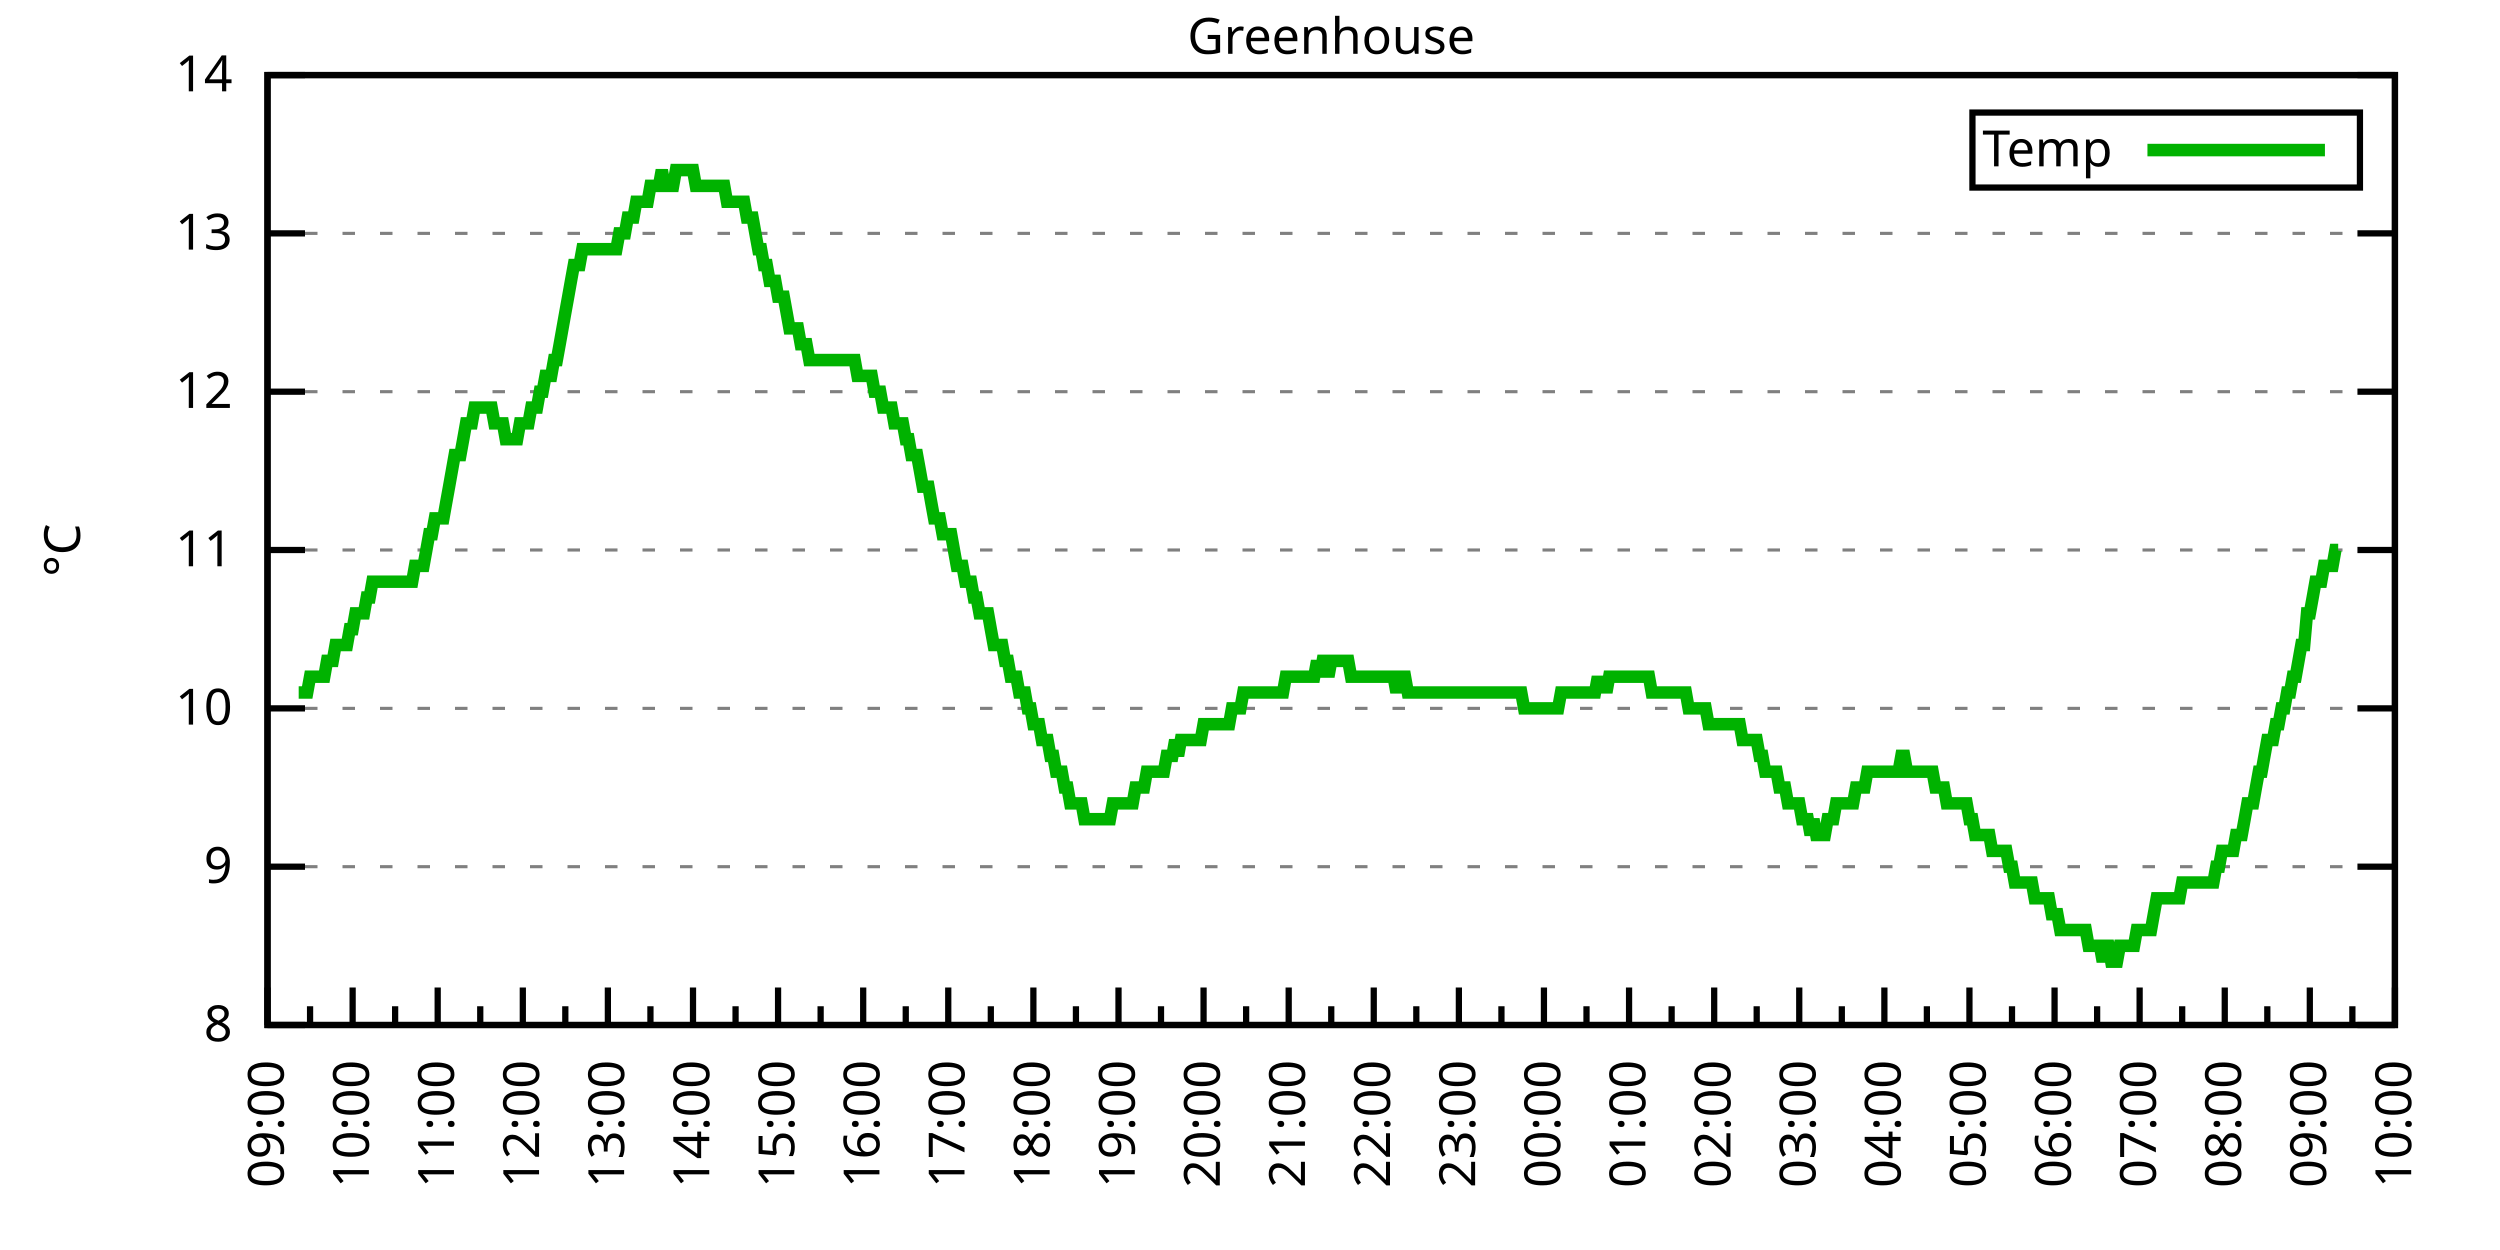
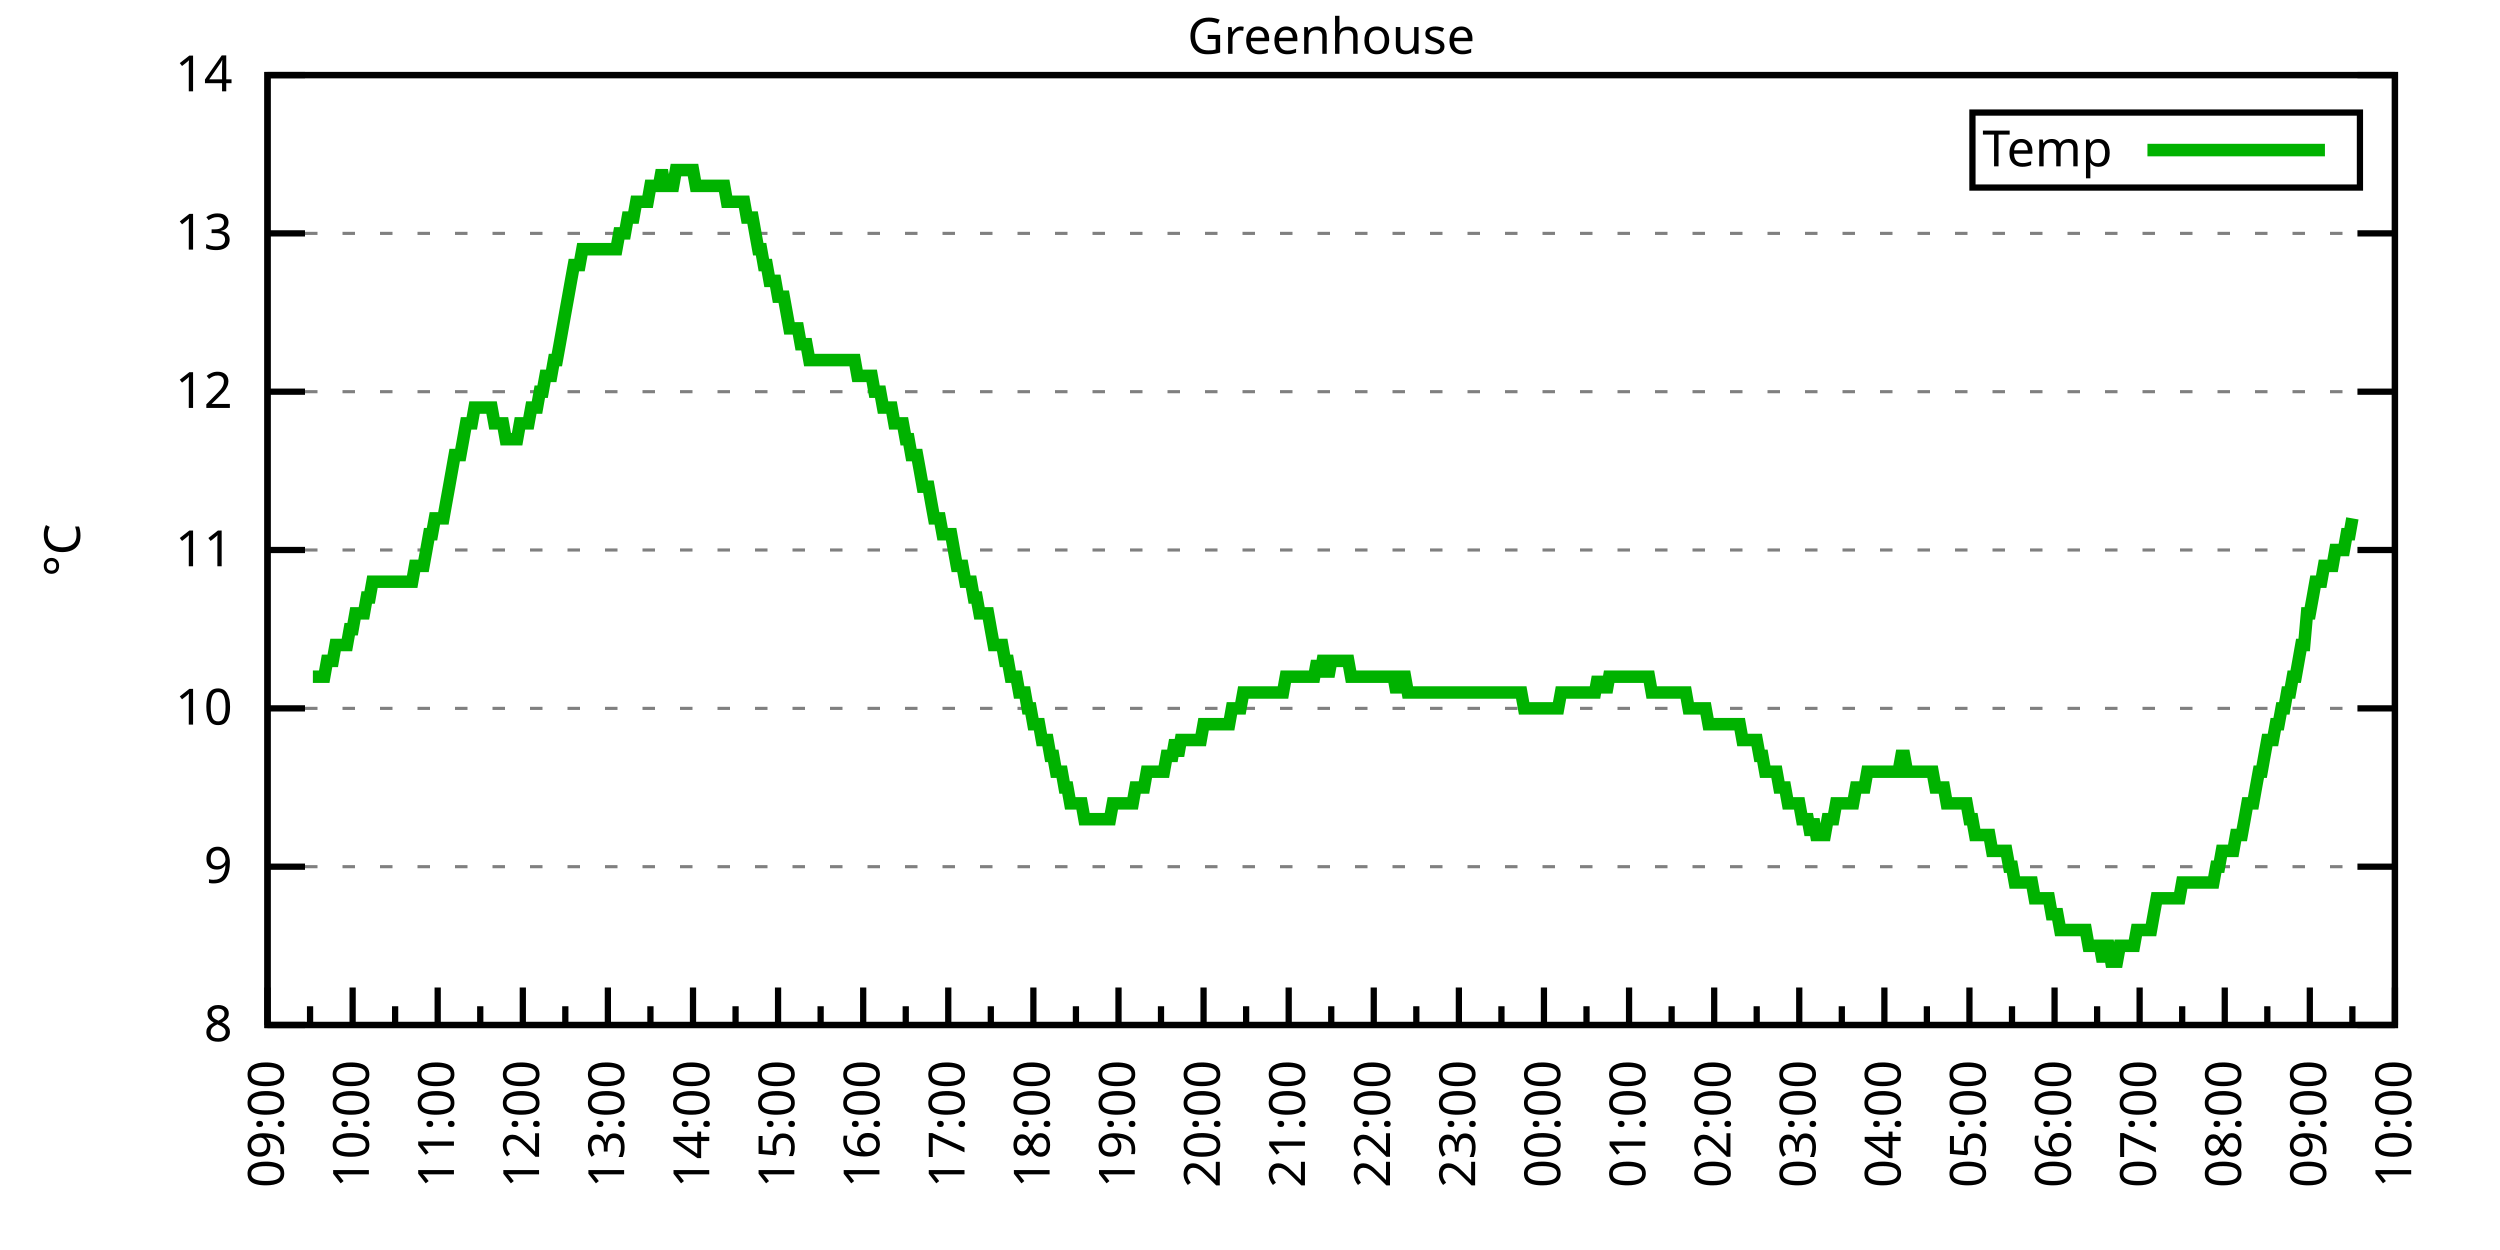
<svg xmlns="http://www.w3.org/2000/svg" xmlns:xlink="http://www.w3.org/1999/xlink" width="400" height="200" viewBox="0 0 400 200">
  <g id="gnuplot_canvas">
    <rect x="0" y="0" width="400" height="200" fill="none" />
    <defs>
      <circle id="gpDot" r="0.5" stroke-width="0.5" stroke="currentColor" />
      <path id="gpPt0" stroke-width="0.333" stroke="currentColor" d="M-1,0 h2 M0,-1 v2" />
      <path id="gpPt1" stroke-width="0.333" stroke="currentColor" d="M-1,-1 L1,1 M1,-1 L-1,1" />
      <path id="gpPt2" stroke-width="0.333" stroke="currentColor" d="M-1,0 L1,0 M0,-1 L0,1 M-1,-1 L1,1 M-1,1 L1,-1" />
      <rect id="gpPt3" stroke-width="0.333" stroke="currentColor" x="-1" y="-1" width="2" height="2" />
      <rect id="gpPt4" stroke-width="0.333" stroke="currentColor" fill="currentColor" x="-1" y="-1" width="2" height="2" />
      <circle id="gpPt5" stroke-width="0.333" stroke="currentColor" cx="0" cy="0" r="1" />
      <use xlink:href="#gpPt5" id="gpPt6" fill="currentColor" stroke="none" />
      <path id="gpPt7" stroke-width="0.333" stroke="currentColor" d="M0,-1.33 L-1.33,0.67 L1.33,0.67 z" />
      <use xlink:href="#gpPt7" id="gpPt8" fill="currentColor" stroke="none" />
      <use xlink:href="#gpPt7" id="gpPt9" stroke="currentColor" transform="rotate(180)" />
      <use xlink:href="#gpPt9" id="gpPt10" fill="currentColor" stroke="none" />
      <use xlink:href="#gpPt3" id="gpPt11" stroke="currentColor" transform="rotate(45)" />
      <use xlink:href="#gpPt11" id="gpPt12" fill="currentColor" stroke="none" />
      <path id="gpPt13" stroke-width="0.333" stroke="currentColor" d="M0,1.330 L1.265,0.411 L0.782,-1.067 L-0.782,-1.076 L-1.265,0.411 z" />
      <use xlink:href="#gpPt13" id="gpPt14" fill="currentColor" stroke="none" />
      <filter id="textbox" filterUnits="objectBoundingBox" x="0" y="0" height="1" width="1">
        <feFlood flood-color="white" flood-opacity="1" result="bgnd" />
        <feComposite in="SourceGraphic" in2="bgnd" operator="atop" />
      </filter>
      <filter id="greybox" filterUnits="objectBoundingBox" x="0" y="0" height="1" width="1">
        <feFlood flood-color="lightgrey" flood-opacity="1" result="grey" />
        <feComposite in="SourceGraphic" in2="grey" operator="atop" />
      </filter>
    </defs>
    <g fill="none" color="white" stroke="currentColor" stroke-width="1.00" stroke-linecap="butt" stroke-linejoin="miter">
</g>
    <g fill="none" color="black" stroke="currentColor" stroke-width="1.00" stroke-linecap="butt" stroke-linejoin="miter">
      <g stroke="none" shape-rendering="crispEdges">
        <polygon fill="rgb(255, 255, 255)" points="42.80,164.00 383.18,164.00 383.18,12.02 42.80,12.02 " />
      </g>
    </g>
    <g fill="none" color="black" stroke="currentColor" stroke-width="1.00" stroke-linecap="butt" stroke-linejoin="miter">
</g>
    <g fill="none" color="black" stroke="black" stroke-width="0.50" stroke-linecap="butt" stroke-linejoin="miter">
</g>
    <g fill="none" color="gray" stroke="currentColor" stroke-width="0.50" stroke-linecap="butt" stroke-linejoin="miter">
      <path stroke="gray" stroke-dasharray="2,4" class="gridline" d="M42.80,164.00 L383.19,164.00  " />
    </g>
    <g fill="none" color="gray" stroke="gray" stroke-width="1.00" stroke-linecap="butt" stroke-linejoin="miter">
</g>
    <g fill="none" color="black" stroke="currentColor" stroke-width="1.00" stroke-linecap="butt" stroke-linejoin="miter">
      <path stroke="black" d="M42.80,164.00 L48.80,164.00 M383.19,164.00 L377.19,164.00  " />
      <g transform="translate(37.20,166.60)" stroke="none" fill="black" font-family="Sans" font-size="8.00" text-anchor="end">
        <text>
          <tspan font-family="Sans"> 8</tspan>
        </text>
      </g>
    </g>
    <g fill="none" color="black" stroke="currentColor" stroke-width="1.00" stroke-linecap="butt" stroke-linejoin="miter">
</g>
    <g fill="none" color="black" stroke="black" stroke-width="0.50" stroke-linecap="butt" stroke-linejoin="miter">
</g>
    <g fill="none" color="gray" stroke="currentColor" stroke-width="0.50" stroke-linecap="butt" stroke-linejoin="miter">
      <path stroke="gray" stroke-dasharray="2,4" class="gridline" d="M42.80,138.67 L383.19,138.67  " />
    </g>
    <g fill="none" color="gray" stroke="gray" stroke-width="1.00" stroke-linecap="butt" stroke-linejoin="miter">
</g>
    <g fill="none" color="black" stroke="currentColor" stroke-width="1.00" stroke-linecap="butt" stroke-linejoin="miter">
      <path stroke="black" d="M42.80,138.67 L48.80,138.67 M383.19,138.67 L377.19,138.67  " />
      <g transform="translate(37.20,141.27)" stroke="none" fill="black" font-family="Sans" font-size="8.00" text-anchor="end">
        <text>
          <tspan font-family="Sans"> 9</tspan>
        </text>
      </g>
    </g>
    <g fill="none" color="black" stroke="currentColor" stroke-width="1.00" stroke-linecap="butt" stroke-linejoin="miter">
</g>
    <g fill="none" color="black" stroke="black" stroke-width="0.50" stroke-linecap="butt" stroke-linejoin="miter">
</g>
    <g fill="none" color="gray" stroke="currentColor" stroke-width="0.50" stroke-linecap="butt" stroke-linejoin="miter">
      <path stroke="gray" stroke-dasharray="2,4" class="gridline" d="M42.80,113.34 L383.19,113.34  " />
    </g>
    <g fill="none" color="gray" stroke="gray" stroke-width="1.00" stroke-linecap="butt" stroke-linejoin="miter">
</g>
    <g fill="none" color="black" stroke="currentColor" stroke-width="1.00" stroke-linecap="butt" stroke-linejoin="miter">
      <path stroke="black" d="M42.80,113.34 L48.80,113.34 M383.19,113.34 L377.19,113.34  " />
      <g transform="translate(37.20,115.94)" stroke="none" fill="black" font-family="Sans" font-size="8.00" text-anchor="end">
        <text>
          <tspan font-family="Sans"> 10</tspan>
        </text>
      </g>
    </g>
    <g fill="none" color="black" stroke="currentColor" stroke-width="1.00" stroke-linecap="butt" stroke-linejoin="miter">
</g>
    <g fill="none" color="black" stroke="black" stroke-width="0.50" stroke-linecap="butt" stroke-linejoin="miter">
</g>
    <g fill="none" color="gray" stroke="currentColor" stroke-width="0.50" stroke-linecap="butt" stroke-linejoin="miter">
      <path stroke="gray" stroke-dasharray="2,4" class="gridline" d="M42.80,88.00 L383.19,88.00  " />
    </g>
    <g fill="none" color="gray" stroke="gray" stroke-width="1.00" stroke-linecap="butt" stroke-linejoin="miter">
</g>
    <g fill="none" color="black" stroke="currentColor" stroke-width="1.00" stroke-linecap="butt" stroke-linejoin="miter">
      <path stroke="black" d="M42.80,88.00 L48.80,88.00 M383.19,88.00 L377.19,88.00  " />
      <g transform="translate(37.20,90.60)" stroke="none" fill="black" font-family="Sans" font-size="8.00" text-anchor="end">
        <text>
          <tspan font-family="Sans"> 11</tspan>
        </text>
      </g>
    </g>
    <g fill="none" color="black" stroke="currentColor" stroke-width="1.00" stroke-linecap="butt" stroke-linejoin="miter">
</g>
    <g fill="none" color="black" stroke="black" stroke-width="0.50" stroke-linecap="butt" stroke-linejoin="miter">
</g>
    <g fill="none" color="gray" stroke="currentColor" stroke-width="0.50" stroke-linecap="butt" stroke-linejoin="miter">
      <path stroke="gray" stroke-dasharray="2,4" class="gridline" d="M42.80,62.67 L383.19,62.67  " />
    </g>
    <g fill="none" color="gray" stroke="gray" stroke-width="1.00" stroke-linecap="butt" stroke-linejoin="miter">
</g>
    <g fill="none" color="black" stroke="currentColor" stroke-width="1.00" stroke-linecap="butt" stroke-linejoin="miter">
      <path stroke="black" d="M42.80,62.67 L48.80,62.67 M383.19,62.67 L377.19,62.67  " />
      <g transform="translate(37.20,65.27)" stroke="none" fill="black" font-family="Sans" font-size="8.00" text-anchor="end">
        <text>
          <tspan font-family="Sans"> 12</tspan>
        </text>
      </g>
    </g>
    <g fill="none" color="black" stroke="currentColor" stroke-width="1.00" stroke-linecap="butt" stroke-linejoin="miter">
</g>
    <g fill="none" color="black" stroke="black" stroke-width="0.50" stroke-linecap="butt" stroke-linejoin="miter">
</g>
    <g fill="none" color="gray" stroke="currentColor" stroke-width="0.50" stroke-linecap="butt" stroke-linejoin="miter">
      <path stroke="gray" stroke-dasharray="2,4" class="gridline" d="M42.80,37.34 L383.19,37.34  " />
    </g>
    <g fill="none" color="gray" stroke="gray" stroke-width="1.00" stroke-linecap="butt" stroke-linejoin="miter">
</g>
    <g fill="none" color="black" stroke="currentColor" stroke-width="1.00" stroke-linecap="butt" stroke-linejoin="miter">
      <path stroke="black" d="M42.80,37.34 L48.80,37.34 M383.19,37.34 L377.19,37.34  " />
      <g transform="translate(37.20,39.94)" stroke="none" fill="black" font-family="Sans" font-size="8.00" text-anchor="end">
        <text>
          <tspan font-family="Sans"> 13</tspan>
        </text>
      </g>
    </g>
    <g fill="none" color="black" stroke="currentColor" stroke-width="1.00" stroke-linecap="butt" stroke-linejoin="miter">
</g>
    <g fill="none" color="black" stroke="black" stroke-width="0.50" stroke-linecap="butt" stroke-linejoin="miter">
</g>
    <g fill="none" color="gray" stroke="currentColor" stroke-width="0.50" stroke-linecap="butt" stroke-linejoin="miter">
      <path stroke="gray" stroke-dasharray="2,4" class="gridline" d="M42.80,12.01 L383.19,12.01  " />
    </g>
    <g fill="none" color="gray" stroke="gray" stroke-width="1.00" stroke-linecap="butt" stroke-linejoin="miter">
</g>
    <g fill="none" color="black" stroke="currentColor" stroke-width="1.00" stroke-linecap="butt" stroke-linejoin="miter">
      <path stroke="black" d="M42.80,12.01 L48.80,12.01 M383.19,12.01 L377.19,12.01  " />
      <g transform="translate(37.20,14.61)" stroke="none" fill="black" font-family="Sans" font-size="8.00" text-anchor="end">
        <text>
          <tspan font-family="Sans"> 14</tspan>
        </text>
      </g>
    </g>
    <g fill="none" color="black" stroke="currentColor" stroke-width="1.00" stroke-linecap="butt" stroke-linejoin="miter">
      <path stroke="black" d="M42.80,164.00 L42.80,158.00  " />
      <g transform="translate(45.40,169.60) rotate(270)" stroke="none" fill="black" font-family="Sans" font-size="8.00" text-anchor="end">
        <text>
          <tspan font-family="Sans">09:00</tspan>
        </text>
      </g>
    </g>
    <g fill="none" color="black" stroke="currentColor" stroke-width="1.00" stroke-linecap="butt" stroke-linejoin="miter">
      <path stroke="black" d="M49.61,164.00 L49.61,161.00 M56.42,164.00 L56.42,158.00  " />
      <g transform="translate(59.02,169.60) rotate(270)" stroke="none" fill="black" font-family="Sans" font-size="8.00" text-anchor="end">
        <text>
          <tspan font-family="Sans">10:00</tspan>
        </text>
      </g>
    </g>
    <g fill="none" color="black" stroke="currentColor" stroke-width="1.00" stroke-linecap="butt" stroke-linejoin="miter">
      <path stroke="black" d="M63.22,164.00 L63.22,161.00 M70.03,164.00 L70.03,158.00  " />
      <g transform="translate(72.63,169.60) rotate(270)" stroke="none" fill="black" font-family="Sans" font-size="8.00" text-anchor="end">
        <text>
          <tspan font-family="Sans">11:00</tspan>
        </text>
      </g>
    </g>
    <g fill="none" color="black" stroke="currentColor" stroke-width="1.00" stroke-linecap="butt" stroke-linejoin="miter">
      <path stroke="black" d="M76.84,164.00 L76.84,161.00 M83.65,164.00 L83.65,158.00  " />
      <g transform="translate(86.25,169.60) rotate(270)" stroke="none" fill="black" font-family="Sans" font-size="8.00" text-anchor="end">
        <text>
          <tspan font-family="Sans">12:00</tspan>
        </text>
      </g>
    </g>
    <g fill="none" color="black" stroke="currentColor" stroke-width="1.00" stroke-linecap="butt" stroke-linejoin="miter">
      <path stroke="black" d="M90.45,164.00 L90.45,161.00 M97.26,164.00 L97.26,158.00  " />
      <g transform="translate(99.86,169.60) rotate(270)" stroke="none" fill="black" font-family="Sans" font-size="8.00" text-anchor="end">
        <text>
          <tspan font-family="Sans">13:00</tspan>
        </text>
      </g>
    </g>
    <g fill="none" color="black" stroke="currentColor" stroke-width="1.00" stroke-linecap="butt" stroke-linejoin="miter">
      <path stroke="black" d="M104.07,164.00 L104.07,161.00 M110.88,164.00 L110.88,158.00  " />
      <g transform="translate(113.48,169.60) rotate(270)" stroke="none" fill="black" font-family="Sans" font-size="8.00" text-anchor="end">
        <text>
          <tspan font-family="Sans">14:00</tspan>
        </text>
      </g>
    </g>
    <g fill="none" color="black" stroke="currentColor" stroke-width="1.00" stroke-linecap="butt" stroke-linejoin="miter">
      <path stroke="black" d="M117.69,164.00 L117.69,161.00 M124.49,164.00 L124.49,158.00  " />
      <g transform="translate(127.09,169.60) rotate(270)" stroke="none" fill="black" font-family="Sans" font-size="8.00" text-anchor="end">
        <text>
          <tspan font-family="Sans">15:00</tspan>
        </text>
      </g>
    </g>
    <g fill="none" color="black" stroke="currentColor" stroke-width="1.00" stroke-linecap="butt" stroke-linejoin="miter">
      <path stroke="black" d="M131.30,164.00 L131.30,161.00 M138.11,164.00 L138.11,158.00  " />
      <g transform="translate(140.71,169.60) rotate(270)" stroke="none" fill="black" font-family="Sans" font-size="8.00" text-anchor="end">
        <text>
          <tspan font-family="Sans">16:00</tspan>
        </text>
      </g>
    </g>
    <g fill="none" color="black" stroke="currentColor" stroke-width="1.00" stroke-linecap="butt" stroke-linejoin="miter">
      <path stroke="black" d="M144.92,164.00 L144.92,161.00 M151.72,164.00 L151.72,158.00  " />
      <g transform="translate(154.32,169.60) rotate(270)" stroke="none" fill="black" font-family="Sans" font-size="8.00" text-anchor="end">
        <text>
          <tspan font-family="Sans">17:00</tspan>
        </text>
      </g>
    </g>
    <g fill="none" color="black" stroke="currentColor" stroke-width="1.00" stroke-linecap="butt" stroke-linejoin="miter">
      <path stroke="black" d="M158.53,164.00 L158.53,161.00 M165.34,164.00 L165.34,158.00  " />
      <g transform="translate(167.94,169.60) rotate(270)" stroke="none" fill="black" font-family="Sans" font-size="8.00" text-anchor="end">
        <text>
          <tspan font-family="Sans">18:00</tspan>
        </text>
      </g>
    </g>
    <g fill="none" color="black" stroke="currentColor" stroke-width="1.00" stroke-linecap="butt" stroke-linejoin="miter">
      <path stroke="black" d="M172.15,164.00 L172.15,161.00 M178.96,164.00 L178.96,158.00  " />
      <g transform="translate(181.56,169.60) rotate(270)" stroke="none" fill="black" font-family="Sans" font-size="8.00" text-anchor="end">
        <text>
          <tspan font-family="Sans">19:00</tspan>
        </text>
      </g>
    </g>
    <g fill="none" color="black" stroke="currentColor" stroke-width="1.00" stroke-linecap="butt" stroke-linejoin="miter">
      <path stroke="black" d="M185.76,164.00 L185.76,161.00 M192.57,164.00 L192.57,158.00  " />
      <g transform="translate(195.17,169.60) rotate(270)" stroke="none" fill="black" font-family="Sans" font-size="8.00" text-anchor="end">
        <text>
          <tspan font-family="Sans">20:00</tspan>
        </text>
      </g>
    </g>
    <g fill="none" color="black" stroke="currentColor" stroke-width="1.00" stroke-linecap="butt" stroke-linejoin="miter">
      <path stroke="black" d="M199.38,164.00 L199.38,161.00 M206.19,164.00 L206.19,158.00  " />
      <g transform="translate(208.79,169.60) rotate(270)" stroke="none" fill="black" font-family="Sans" font-size="8.00" text-anchor="end">
        <text>
          <tspan font-family="Sans">21:00</tspan>
        </text>
      </g>
    </g>
    <g fill="none" color="black" stroke="currentColor" stroke-width="1.00" stroke-linecap="butt" stroke-linejoin="miter">
      <path stroke="black" d="M213.00,164.00 L213.00,161.00 M219.80,164.00 L219.80,158.00  " />
      <g transform="translate(222.40,169.60) rotate(270)" stroke="none" fill="black" font-family="Sans" font-size="8.00" text-anchor="end">
        <text>
          <tspan font-family="Sans">22:00</tspan>
        </text>
      </g>
    </g>
    <g fill="none" color="black" stroke="currentColor" stroke-width="1.00" stroke-linecap="butt" stroke-linejoin="miter">
      <path stroke="black" d="M226.61,164.00 L226.61,161.00 M233.42,164.00 L233.42,158.00  " />
      <g transform="translate(236.02,169.60) rotate(270)" stroke="none" fill="black" font-family="Sans" font-size="8.00" text-anchor="end">
        <text>
          <tspan font-family="Sans">23:00</tspan>
        </text>
      </g>
    </g>
    <g fill="none" color="black" stroke="currentColor" stroke-width="1.00" stroke-linecap="butt" stroke-linejoin="miter">
      <path stroke="black" d="M240.23,164.00 L240.23,161.00 M247.03,164.00 L247.03,158.00  " />
      <g transform="translate(249.63,169.60) rotate(270)" stroke="none" fill="black" font-family="Sans" font-size="8.00" text-anchor="end">
        <text>
          <tspan font-family="Sans">00:00</tspan>
        </text>
      </g>
    </g>
    <g fill="none" color="black" stroke="currentColor" stroke-width="1.00" stroke-linecap="butt" stroke-linejoin="miter">
      <path stroke="black" d="M253.84,164.00 L253.84,161.00 M260.65,164.00 L260.65,158.00  " />
      <g transform="translate(263.25,169.60) rotate(270)" stroke="none" fill="black" font-family="Sans" font-size="8.00" text-anchor="end">
        <text>
          <tspan font-family="Sans">01:00</tspan>
        </text>
      </g>
    </g>
    <g fill="none" color="black" stroke="currentColor" stroke-width="1.00" stroke-linecap="butt" stroke-linejoin="miter">
      <path stroke="black" d="M267.46,164.00 L267.46,161.00 M274.27,164.00 L274.27,158.00  " />
      <g transform="translate(276.87,169.60) rotate(270)" stroke="none" fill="black" font-family="Sans" font-size="8.00" text-anchor="end">
        <text>
          <tspan font-family="Sans">02:00</tspan>
        </text>
      </g>
    </g>
    <g fill="none" color="black" stroke="currentColor" stroke-width="1.00" stroke-linecap="butt" stroke-linejoin="miter">
      <path stroke="black" d="M281.07,164.00 L281.07,161.00 M287.88,164.00 L287.88,158.00  " />
      <g transform="translate(290.48,169.60) rotate(270)" stroke="none" fill="black" font-family="Sans" font-size="8.00" text-anchor="end">
        <text>
          <tspan font-family="Sans">03:00</tspan>
        </text>
      </g>
    </g>
    <g fill="none" color="black" stroke="currentColor" stroke-width="1.00" stroke-linecap="butt" stroke-linejoin="miter">
      <path stroke="black" d="M294.69,164.00 L294.69,161.00 M301.50,164.00 L301.50,158.00  " />
      <g transform="translate(304.10,169.60) rotate(270)" stroke="none" fill="black" font-family="Sans" font-size="8.00" text-anchor="end">
        <text>
          <tspan font-family="Sans">04:00</tspan>
        </text>
      </g>
    </g>
    <g fill="none" color="black" stroke="currentColor" stroke-width="1.00" stroke-linecap="butt" stroke-linejoin="miter">
      <path stroke="black" d="M308.30,164.00 L308.30,161.00 M315.11,164.00 L315.11,158.00  " />
      <g transform="translate(317.71,169.60) rotate(270)" stroke="none" fill="black" font-family="Sans" font-size="8.00" text-anchor="end">
        <text>
          <tspan font-family="Sans">05:00</tspan>
        </text>
      </g>
    </g>
    <g fill="none" color="black" stroke="currentColor" stroke-width="1.00" stroke-linecap="butt" stroke-linejoin="miter">
      <path stroke="black" d="M321.92,164.00 L321.92,161.00 M328.73,164.00 L328.73,158.00  " />
      <g transform="translate(331.33,169.60) rotate(270)" stroke="none" fill="black" font-family="Sans" font-size="8.00" text-anchor="end">
        <text>
          <tspan font-family="Sans">06:00</tspan>
        </text>
      </g>
    </g>
    <g fill="none" color="black" stroke="currentColor" stroke-width="1.00" stroke-linecap="butt" stroke-linejoin="miter">
      <path stroke="black" d="M335.54,164.00 L335.54,161.00 M342.34,164.00 L342.34,158.00  " />
      <g transform="translate(344.94,169.60) rotate(270)" stroke="none" fill="black" font-family="Sans" font-size="8.00" text-anchor="end">
        <text>
          <tspan font-family="Sans">07:00</tspan>
        </text>
      </g>
    </g>
    <g fill="none" color="black" stroke="currentColor" stroke-width="1.00" stroke-linecap="butt" stroke-linejoin="miter">
      <path stroke="black" d="M349.15,164.00 L349.15,161.00 M355.96,164.00 L355.96,158.00  " />
      <g transform="translate(358.56,169.60) rotate(270)" stroke="none" fill="black" font-family="Sans" font-size="8.00" text-anchor="end">
        <text>
          <tspan font-family="Sans">08:00</tspan>
        </text>
      </g>
    </g>
    <g fill="none" color="black" stroke="currentColor" stroke-width="1.00" stroke-linecap="butt" stroke-linejoin="miter">
      <path stroke="black" d="M362.77,164.00 L362.77,161.00 M369.57,164.00 L369.57,158.00  " />
      <g transform="translate(372.17,169.60) rotate(270)" stroke="none" fill="black" font-family="Sans" font-size="8.00" text-anchor="end">
        <text>
          <tspan font-family="Sans">09:00</tspan>
        </text>
      </g>
    </g>
    <g fill="none" color="black" stroke="currentColor" stroke-width="1.00" stroke-linecap="butt" stroke-linejoin="miter">
      <path stroke="black" d="M376.38,164.00 L376.38,161.00 M383.19,164.00 L383.19,158.00  " />
      <g transform="translate(385.79,169.60) rotate(270)" stroke="none" fill="black" font-family="Sans" font-size="8.00" text-anchor="end">
        <text>
          <tspan font-family="Sans">10:00</tspan>
        </text>
      </g>
    </g>
    <g fill="none" color="black" stroke="currentColor" stroke-width="1.00" stroke-linecap="butt" stroke-linejoin="miter">
</g>
    <g fill="none" color="black" stroke="currentColor" stroke-width="1.00" stroke-linecap="butt" stroke-linejoin="miter">
      <path stroke="black" d="M42.80,12.01 L42.80,164.00 L383.19,164.00 L383.19,12.01 L42.80,12.01 Z  " />
    </g>
    <g fill="none" color="black" stroke="currentColor" stroke-width="1.00" stroke-linecap="butt" stroke-linejoin="miter">
      <g transform="translate(12.80,88.01) rotate(270)" stroke="none" fill="black" font-family="Sans" font-size="8.00" text-anchor="middle">
        <text>
          <tspan font-family="Sans">°C</tspan>
        </text>
      </g>
    </g>
    <g fill="none" color="black" stroke="currentColor" stroke-width="1.00" stroke-linecap="butt" stroke-linejoin="miter">
</g>
    <g fill="none" color="black" stroke="currentColor" stroke-width="1.00" stroke-linecap="butt" stroke-linejoin="miter">
      <path stroke="black" d="M315.59,30.01 L315.59,18.01 L377.59,18.01 L377.59,30.01 L315.59,30.01 Z  " />
    </g>
    <g id="Greenhouse_plot_1">
      <g fill="none" color="white" stroke="black" stroke-width="2.00" stroke-linecap="butt" stroke-linejoin="miter">
</g>
      <g fill="none" color="black" stroke="currentColor" stroke-width="2.00" stroke-linecap="butt" stroke-linejoin="miter">
        <g transform="translate(337.99,26.61)" stroke="none" fill="black" font-family="Sans" font-size="8.00" text-anchor="end">
          <text>
            <tspan font-family="Sans">Temp</tspan>
          </text>
        </g>
      </g>
      <g fill="none" color="black" stroke="currentColor" stroke-width="2.00" stroke-linecap="butt" stroke-linejoin="miter">
-         <path stroke="rgb(  0, 178,   0)" d="M343.59,24.01 L371.99,24.01 M47.79,110.80 L48.25,110.80 L48.70,110.80 L49.15,110.80 L49.61,108.27 L50.06,108.27   L50.52,108.27 L50.97,108.27 L51.42,108.27 L51.88,108.27 L52.33,105.74 L52.78,105.74 L53.24,105.74 L53.69,103.20   L54.15,103.20 L54.60,103.20 L55.05,103.20 L55.51,103.20 L55.96,100.67 L56.42,100.67 L56.87,98.14 L57.32,98.14   L57.78,98.14 L58.23,98.14 L58.68,95.60 L59.14,95.60 L59.59,93.07 L60.05,93.07 L60.50,93.07 L60.95,93.07   L61.41,93.07 L61.86,93.07 L62.32,93.07 L62.77,93.07 L63.22,93.07 L63.68,93.07 L64.13,93.07 L64.58,93.07   L65.04,93.07 L65.49,93.07 L65.95,93.07 L66.40,90.54 L66.85,90.54 L67.31,90.54 L67.76,90.54 L68.22,88.00   L68.67,85.47 L69.12,85.47 L69.58,82.94 L70.03,82.94 L70.49,82.94 L70.94,82.94 L71.39,80.41 L71.85,77.87   L72.30,75.34 L72.75,72.81 L73.21,72.81 L73.66,72.81 L74.12,70.27 L74.57,67.74 L75.02,67.74 L75.48,67.74   L75.93,65.21 L76.39,65.21 L76.84,65.21 L77.29,65.21 L77.75,65.21 L78.20,65.21 L78.65,65.21 L79.11,67.74   L79.56,67.74 L80.02,67.74 L80.47,67.74 L80.92,70.27 L81.38,70.27 L81.83,70.27 L82.29,70.27 L82.74,70.27   L83.19,67.74 L83.65,67.74 L84.10,67.74 L84.55,67.74 L85.01,65.21 L85.46,65.21 L85.92,65.21 L86.37,62.67   L86.82,62.67 L87.28,60.14 L87.73,60.14 L88.19,60.14 L88.64,57.61 L89.09,57.61 L89.55,55.07 L90.00,52.54   L90.45,50.01 L90.91,47.47 L91.36,44.94 L91.82,42.41 L92.27,42.41 L92.72,42.41 L93.18,39.87 L93.63,39.87   L94.09,39.87 L94.54,39.87 L94.99,39.87 L95.45,39.87 L95.90,39.87 L96.35,39.87 L96.81,39.87 L97.26,39.87   L97.72,39.87 L98.17,39.87 L98.62,39.87 L99.08,37.34 L99.53,37.34 L99.99,37.34 L100.44,34.81 L100.89,34.81   L101.35,34.81 L101.80,32.28 L102.25,32.28 L102.71,32.28 L103.16,32.28 L103.62,32.28 L104.07,29.74 L104.52,29.74   L104.98,29.74 L105.43,29.74 L105.89,27.21 L106.34,29.74 L106.79,29.74 L107.25,29.74 L107.70,29.74 L108.15,27.21   L108.61,27.21 L109.06,27.21 L109.52,27.21 L109.97,27.21 L110.42,27.21 L110.88,27.21 L111.33,29.74 L111.79,29.74   L112.24,29.74 L112.69,29.74 L113.15,29.74 L113.60,29.74 L114.05,29.74 L114.51,29.74 L114.96,29.74 L115.42,29.74   L115.87,29.74 L116.32,32.28 L116.78,32.28 L117.23,32.28 L117.69,32.28 L118.14,32.28 L118.59,32.28 L119.05,32.28   L119.50,34.81 L119.96,34.81 L120.41,34.81 L120.86,37.34 L121.32,39.87 L121.77,39.87 L122.22,42.41 L122.68,42.41   L123.13,44.94 L123.59,44.94 L124.04,44.94 L124.49,47.47 L124.95,47.47 L125.40,47.47 L125.86,50.01 L126.31,52.54   L126.76,52.54 L127.22,52.54 L127.67,52.54 L128.12,55.07 L128.58,55.07 L129.03,55.07 L129.49,57.61 L129.94,57.61   L130.39,57.61 L130.85,57.61 L131.30,57.61 L131.76,57.61 L132.21,57.61 L132.66,57.61 L133.12,57.61 L133.57,57.61   L134.02,57.61 L134.48,57.61 L134.93,57.61 L135.39,57.61 L135.84,57.61 L136.29,57.61 L136.75,57.61 L137.20,60.14   L137.66,60.14 L138.11,60.14 L138.56,60.14 L139.02,60.14 L139.47,60.14 L139.92,62.67 L140.38,62.67 L140.83,62.67   L141.29,65.21 L141.74,65.21 L142.19,65.21 L142.65,65.21 L143.10,67.74 L143.56,67.74 L144.01,67.74 L144.46,67.74   L144.92,70.27 L145.37,70.27 L145.82,72.81 L146.28,72.81 L146.73,72.81 L147.19,75.34 L147.64,77.87 L148.09,77.87   L148.55,77.87 L149.00,80.41 L149.46,82.94 L149.91,82.94 L150.36,82.94 L150.82,85.47 L151.27,85.47 L151.72,85.47   L152.18,85.47 L152.63,88.00 L153.09,90.54 L153.54,90.54 L153.99,90.54 L154.45,93.07 L154.90,93.07 L155.36,93.07   L155.81,95.60 L156.26,95.60 L156.72,98.14 L157.17,98.14 L157.62,98.14 L158.08,98.14 L158.53,100.67 L158.99,103.20   L159.44,103.20 L159.89,103.20 L160.35,103.20 L160.80,105.74 L161.26,105.74 L161.71,108.27 L162.16,108.27 L162.62,108.27   L163.07,110.80 L163.52,110.80 L163.98,110.80 L164.43,113.34 L164.89,113.34 L165.34,115.87 L165.79,115.87 L166.25,115.87   L166.70,118.40 L167.16,118.40 L167.61,118.40 L168.06,120.94 L168.52,120.94 L168.97,123.47 L169.43,123.47 L169.88,123.47   L170.33,126.00 L170.79,126.00 L171.24,128.54 L171.69,128.54 L172.15,128.54 L172.60,128.54 L173.06,128.54 L173.51,131.07   L173.96,131.07 L174.42,131.07 L174.87,131.07 L175.33,131.07 L175.78,131.07 L176.23,131.07 L176.69,131.07 L177.14,131.07   L177.59,131.07 L178.05,128.54 L178.50,128.54 L178.96,128.54 L179.41,128.54 L179.86,128.54 L180.32,128.54 L180.77,128.54   L181.23,128.54 L181.68,126.00 L182.13,126.00 L182.59,126.00 L183.04,126.00 L183.49,123.47 L183.95,123.47 L184.40,123.47   L184.86,123.47 L185.31,123.47 L185.76,123.47 L186.22,123.47 L186.67,120.94 L187.13,120.94 L187.58,120.94 L188.03,118.40   L188.49,120.94 L188.94,118.40 L189.39,118.40 L189.85,118.40 L190.30,118.40 L190.76,118.40 L191.21,118.40 L191.66,118.40   L192.12,118.40 L192.57,115.87 L193.03,115.87 L193.48,115.87 L193.93,115.87 L194.39,115.87 L194.84,115.87 L195.29,115.87   L195.75,115.87 L196.20,115.87 L196.66,115.87 L197.11,113.34 L197.56,113.34 L198.02,113.34 L198.47,113.34 L198.93,110.80   L199.38,110.80 L199.83,110.80 L200.29,110.80 L200.74,110.80 L201.19,110.80 L201.65,110.80 L202.10,110.80 L202.56,110.80   L203.01,110.80 L203.46,110.80 L203.92,110.80 L204.37,110.80 L204.83,110.80 L205.28,110.80 L205.73,108.27 L206.19,108.27   L206.64,108.27 L207.09,108.27 L207.55,108.27 L208.00,108.27 L208.46,108.27 L208.91,108.27 L209.36,108.27 L209.82,108.27   L210.27,108.27 L210.73,105.74 L211.18,108.27 L211.63,105.74 L212.09,105.74 L212.54,108.27 L213.00,105.74 L213.45,105.74   L213.90,105.74 L214.36,105.74 L214.81,105.74 L215.26,105.74 L215.72,105.74 L216.17,108.27 L216.63,108.27 L217.08,108.27   L217.53,108.27 L217.99,108.27 L218.44,108.27 L218.90,108.27 L219.35,108.27 L219.80,108.27 L220.26,108.27 L220.71,108.27   L221.16,108.27 L221.62,108.27 L222.07,108.27 L222.53,108.27 L222.98,108.27 L223.43,110.80 L223.89,108.27 L224.34,108.27   L224.80,108.27 L225.25,110.80 L225.70,110.80 L226.16,110.80 L226.61,110.80 L227.06,110.80 L227.52,110.80 L227.97,110.80   L228.43,110.80 L228.88,110.80 L229.33,110.80 L229.79,110.80 L230.24,110.80 L230.70,110.80 L231.15,110.80 L231.60,110.80   L232.06,110.80 L232.51,110.80 L232.96,110.80 L233.42,110.80 L233.87,110.80 L234.33,110.80 L234.78,110.80 L235.23,110.80   L235.69,110.80 L236.14,110.80 L236.60,110.80 L237.05,110.80 L237.50,110.80 L237.96,110.80 L238.41,110.80 L238.86,110.80   L239.32,110.80 L239.77,110.80 L240.23,110.80 L240.68,110.80 L241.13,110.80 L241.59,110.80 L242.04,110.80 L242.50,110.80   L242.95,110.80 L243.40,110.80 L243.86,113.34 L244.31,113.34 L244.76,113.34 L245.22,113.34 L245.67,113.34 L246.13,113.34   L246.58,113.34 L247.03,113.34 L247.49,113.34 L247.94,113.34 L248.40,113.34 L248.85,113.34 L249.30,113.34 L249.76,110.80   L250.21,110.80 L250.66,110.80 L251.12,110.80 L251.57,110.80 L252.03,110.80 L252.48,110.80 L252.93,110.80 L253.39,110.80   L253.84,110.80 L254.30,110.80 L254.75,110.80 L255.20,110.80 L255.66,108.27 L256.11,110.80 L256.56,108.27 L257.02,110.80   L257.47,108.27 L257.93,108.27 L258.38,108.27 L258.83,108.27 L259.29,108.27 L259.74,108.27 L260.20,108.27 L260.65,108.27   L261.10,108.27 L261.56,108.27 L262.01,108.27 L262.47,108.27 L262.92,108.27 L263.37,108.27 L263.83,108.27 L264.28,110.80   L264.73,110.80 L265.19,110.80 L265.64,110.80 L266.10,110.80 L266.55,110.80 L267.00,110.80 L267.46,110.80 L267.91,110.80   L268.37,110.80 L268.82,110.80 L269.27,110.80 L269.73,110.80 L270.18,113.34 L270.63,113.34 L271.09,113.34 L271.54,113.34   L272.00,113.34 L272.45,113.34 L272.90,113.34 L273.36,115.87 L273.81,115.87 L274.27,115.87 L274.72,115.87 L275.17,115.87   L275.63,115.87 L276.08,115.87 L276.53,115.87 L276.99,115.87 L277.44,115.87 L277.90,115.87 L278.35,115.87 L278.80,118.40   L279.26,118.40 L279.71,118.40 L280.17,118.40 L280.62,118.40 L281.07,118.40 L281.53,120.94 L281.98,120.94 L282.43,123.47   L282.89,123.47 L283.34,123.47 L283.80,123.47 L284.25,123.47 L284.70,126.00 L285.16,126.00 L285.61,126.00 L286.07,128.54   L286.52,128.54 L286.97,128.54 L287.43,128.54 L287.88,128.54 L288.33,131.07 L288.79,131.07 L289.24,131.07 L289.70,133.60   L290.15,131.07 L290.60,133.60 L291.06,133.60 L291.51,133.60 L291.97,133.60 L292.42,131.07 L292.87,131.07 L293.33,131.07   L293.78,128.54 L294.23,128.54 L294.69,128.54 L295.14,128.54 L295.60,128.54 L296.05,128.54 L296.50,128.54 L296.96,126.00   L297.41,126.00 L297.87,126.00 L298.32,126.00 L298.77,123.47 L299.23,123.47 L299.68,123.47 L300.13,123.47 L300.59,123.47   L301.04,123.47 L301.50,123.47 L301.95,123.47 L302.40,123.47 L302.86,123.47 L303.31,123.47 L303.77,123.47 L304.22,120.94   L304.67,120.94 L305.13,123.47 L305.58,123.47 L306.03,123.47 L306.49,123.47 L306.94,123.47 L307.40,123.47 L307.85,123.47   L308.30,123.47 L308.76,123.47 L309.21,123.47 L309.67,126.00 L310.12,126.00 L310.57,126.00 L311.03,126.00 L311.48,128.54   L311.94,128.54 L312.39,128.54 L312.84,128.54 L313.30,128.54 L313.75,128.54 L314.20,128.54 L314.66,128.54 L315.11,131.07   L315.57,131.07 L316.02,133.60 L316.47,133.60 L316.93,133.60 L317.38,133.60 L317.84,133.60 L318.29,133.60 L318.74,136.14   L319.20,136.14 L319.65,136.14 L320.10,136.14 L320.56,136.14 L321.01,136.14 L321.47,138.67 L321.92,138.67 L322.37,141.20   L322.83,141.20 L323.28,141.20 L323.74,141.20 L324.19,141.20 L324.64,141.20 L325.10,141.20 L325.55,143.73 L326.00,143.73   L326.46,143.73 L326.91,143.73 L327.37,143.73 L327.82,143.73 L328.27,146.27 L328.73,146.27 L329.18,146.27 L329.64,148.80   L330.09,148.80 L330.54,148.80 L331.00,148.80 L331.45,148.80 L331.90,148.80 L332.36,148.80 L332.81,148.80 L333.27,148.80   L333.72,148.80 L334.17,151.33 L334.63,151.33 L335.08,151.33 L335.54,151.33 L335.99,151.33 L336.44,153.87 L336.90,151.33   L337.35,151.33 L337.80,153.87 L338.26,153.87 L338.71,153.87 L339.17,151.33 L339.62,151.33 L340.07,151.33 L340.53,151.33   L340.98,151.33 L341.44,151.33 L341.89,148.80 L342.34,148.80 L342.80,148.80 L343.25,148.80 L343.70,148.80 L344.16,148.80   L344.61,146.27 L345.07,143.73 L345.52,143.73 L345.97,143.73 L346.43,143.73 L346.88,143.73 L347.34,143.73 L347.79,143.73   L348.24,143.73 L348.70,143.73 L349.15,141.20 L349.60,141.20 L350.06,141.20 L350.51,141.20 L350.97,141.20 L351.42,141.20   L351.87,141.20 L352.33,141.20 L352.78,141.20 L353.24,141.20 L353.69,141.20 L354.14,141.20 L354.60,138.67 L355.05,138.67   L355.50,136.14 L355.96,136.14 L356.41,136.14 L356.87,136.14 L357.32,136.14 L357.77,133.60 L358.23,133.60 L358.68,133.60   L359.14,131.07 L359.59,128.54 L360.04,128.54 L360.50,128.54 L360.95,126.00 L361.41,123.47 L361.86,123.47 L362.31,120.94   L362.77,118.40 L363.22,118.40 L363.67,118.40 L364.13,115.87 L364.58,115.87 L365.04,113.34 L365.49,113.34 L365.94,110.80   L366.40,110.80 L366.85,108.27 L367.31,108.27 L367.76,105.74 L368.21,103.20 L368.67,103.20 L369.12,98.14 L369.57,98.14   L370.03,95.60 L370.48,93.07 L370.94,93.07 L371.39,93.07 L371.84,90.54 L372.30,90.54 L372.75,90.54 L373.21,90.54   L373.66,88.00 L374.11,88.00  " />
+         <path stroke="rgb(  0, 178,   0)" d="M343.59,24.01 L371.99,24.01 M50.06,108.27 L50.52,108.27 L50.97,108.27 L51.42,108.27 L51.88,108.27 L52.33,105.74   L52.78,105.74 L53.24,105.74 L53.69,103.20 L54.15,103.20 L54.60,103.20 L55.05,103.20 L55.51,103.20 L55.96,100.67   L56.42,100.67 L56.87,98.14 L57.32,98.14 L57.78,98.14 L58.23,98.14 L58.68,95.60 L59.14,95.60 L59.59,93.07   L60.05,93.07 L60.50,93.07 L60.95,93.07 L61.41,93.07 L61.86,93.07 L62.32,93.07 L62.77,93.07 L63.22,93.07   L63.68,93.07 L64.13,93.07 L64.58,93.07 L65.04,93.07 L65.49,93.07 L65.95,93.07 L66.40,90.54 L66.85,90.54   L67.31,90.54 L67.76,90.54 L68.22,88.00 L68.67,85.47 L69.12,85.47 L69.58,82.94 L70.03,82.94 L70.49,82.94   L70.94,82.94 L71.39,80.41 L71.85,77.87 L72.30,75.34 L72.75,72.81 L73.21,72.81 L73.66,72.81 L74.12,70.27   L74.57,67.74 L75.02,67.74 L75.48,67.74 L75.93,65.21 L76.39,65.21 L76.84,65.21 L77.29,65.21 L77.75,65.21   L78.20,65.21 L78.65,65.21 L79.11,67.74 L79.56,67.74 L80.02,67.74 L80.47,67.74 L80.92,70.27 L81.38,70.27   L81.83,70.27 L82.29,70.27 L82.74,70.27 L83.19,67.74 L83.65,67.74 L84.10,67.74 L84.55,67.74 L85.01,65.21   L85.46,65.21 L85.92,65.21 L86.37,62.67 L86.82,62.67 L87.28,60.14 L87.73,60.14 L88.19,60.14 L88.64,57.61   L89.09,57.61 L89.55,55.07 L90.00,52.54 L90.45,50.01 L90.91,47.47 L91.36,44.94 L91.82,42.41 L92.27,42.41   L92.72,42.41 L93.18,39.87 L93.63,39.87 L94.09,39.87 L94.54,39.87 L94.99,39.87 L95.45,39.87 L95.90,39.87   L96.35,39.87 L96.81,39.87 L97.26,39.87 L97.72,39.87 L98.17,39.87 L98.62,39.87 L99.08,37.34 L99.53,37.34   L99.99,37.34 L100.44,34.81 L100.89,34.81 L101.35,34.81 L101.80,32.28 L102.25,32.28 L102.71,32.28 L103.16,32.28   L103.62,32.28 L104.07,29.74 L104.52,29.74 L104.98,29.74 L105.43,29.74 L105.89,27.21 L106.34,29.74 L106.79,29.74   L107.25,29.74 L107.70,29.74 L108.15,27.21 L108.61,27.21 L109.06,27.21 L109.52,27.21 L109.97,27.21 L110.42,27.21   L110.88,27.21 L111.33,29.74 L111.79,29.74 L112.24,29.74 L112.69,29.74 L113.15,29.74 L113.60,29.74 L114.05,29.74   L114.51,29.74 L114.96,29.74 L115.42,29.74 L115.87,29.74 L116.32,32.28 L116.78,32.28 L117.23,32.28 L117.69,32.28   L118.14,32.28 L118.59,32.28 L119.05,32.28 L119.50,34.81 L119.96,34.81 L120.41,34.81 L120.86,37.34 L121.32,39.87   L121.77,39.87 L122.22,42.41 L122.68,42.41 L123.13,44.94 L123.59,44.94 L124.04,44.94 L124.49,47.47 L124.95,47.47   L125.40,47.47 L125.86,50.01 L126.31,52.54 L126.76,52.54 L127.22,52.54 L127.67,52.54 L128.12,55.07 L128.58,55.07   L129.03,55.07 L129.49,57.61 L129.94,57.61 L130.39,57.61 L130.85,57.61 L131.30,57.61 L131.76,57.61 L132.21,57.61   L132.66,57.61 L133.12,57.61 L133.57,57.61 L134.02,57.61 L134.48,57.61 L134.93,57.61 L135.39,57.61 L135.84,57.61   L136.29,57.61 L136.75,57.61 L137.20,60.14 L137.66,60.14 L138.11,60.14 L138.56,60.14 L139.02,60.14 L139.47,60.14   L139.92,62.67 L140.38,62.67 L140.83,62.67 L141.29,65.21 L141.74,65.21 L142.19,65.21 L142.65,65.21 L143.10,67.74   L143.56,67.74 L144.01,67.74 L144.46,67.74 L144.92,70.27 L145.37,70.27 L145.82,72.81 L146.28,72.81 L146.73,72.81   L147.19,75.34 L147.64,77.87 L148.09,77.87 L148.55,77.87 L149.00,80.41 L149.46,82.94 L149.91,82.94 L150.36,82.94   L150.82,85.47 L151.27,85.47 L151.72,85.47 L152.18,85.47 L152.63,88.00 L153.09,90.54 L153.54,90.54 L153.99,90.54   L154.45,93.07 L154.90,93.07 L155.36,93.07 L155.81,95.60 L156.26,95.60 L156.72,98.14 L157.17,98.14 L157.62,98.14   L158.08,98.14 L158.53,100.67 L158.99,103.20 L159.44,103.20 L159.89,103.20 L160.35,103.20 L160.80,105.74 L161.26,105.74   L161.71,108.27 L162.16,108.27 L162.62,108.27 L163.07,110.80 L163.52,110.80 L163.98,110.80 L164.43,113.34 L164.89,113.34   L165.34,115.87 L165.79,115.87 L166.25,115.87 L166.70,118.40 L167.16,118.40 L167.61,118.40 L168.06,120.94 L168.52,120.94   L168.97,123.47 L169.43,123.47 L169.88,123.47 L170.33,126.00 L170.79,126.00 L171.24,128.54 L171.69,128.54 L172.15,128.54   L172.60,128.54 L173.06,128.54 L173.51,131.07 L173.96,131.07 L174.42,131.07 L174.87,131.07 L175.33,131.07 L175.78,131.07   L176.23,131.07 L176.69,131.07 L177.14,131.07 L177.59,131.07 L178.05,128.54 L178.50,128.54 L178.96,128.54 L179.41,128.54   L179.86,128.54 L180.32,128.54 L180.77,128.54 L181.23,128.54 L181.68,126.00 L182.13,126.00 L182.59,126.00 L183.04,126.00   L183.49,123.47 L183.95,123.47 L184.40,123.47 L184.86,123.47 L185.31,123.47 L185.76,123.47 L186.22,123.47 L186.67,120.94   L187.13,120.94 L187.58,120.94 L188.03,118.40 L188.49,120.94 L188.94,118.40 L189.39,118.40 L189.85,118.40 L190.30,118.40   L190.76,118.40 L191.21,118.40 L191.66,118.40 L192.12,118.40 L192.57,115.87 L193.03,115.87 L193.48,115.87 L193.93,115.87   L194.39,115.87 L194.84,115.87 L195.29,115.87 L195.75,115.87 L196.20,115.87 L196.66,115.87 L197.11,113.34 L197.56,113.34   L198.02,113.34 L198.47,113.34 L198.93,110.80 L199.38,110.80 L199.83,110.80 L200.29,110.80 L200.74,110.80 L201.19,110.80   L201.65,110.80 L202.10,110.80 L202.56,110.80 L203.01,110.80 L203.46,110.80 L203.92,110.80 L204.37,110.80 L204.83,110.80   L205.28,110.80 L205.73,108.27 L206.19,108.27 L206.64,108.27 L207.09,108.27 L207.55,108.27 L208.00,108.27 L208.46,108.27   L208.91,108.27 L209.36,108.27 L209.82,108.27 L210.27,108.27 L210.73,105.74 L211.18,108.27 L211.63,105.74 L212.09,105.74   L212.54,108.27 L213.00,105.74 L213.45,105.74 L213.90,105.74 L214.36,105.74 L214.81,105.74 L215.26,105.74 L215.72,105.74   L216.17,108.27 L216.63,108.27 L217.08,108.27 L217.53,108.27 L217.99,108.27 L218.44,108.27 L218.90,108.27 L219.35,108.27   L219.80,108.27 L220.26,108.27 L220.71,108.27 L221.16,108.27 L221.62,108.27 L222.07,108.27 L222.53,108.27 L222.98,108.27   L223.43,110.80 L223.89,108.27 L224.34,108.27 L224.80,108.27 L225.25,110.80 L225.70,110.80 L226.16,110.80 L226.61,110.80   L227.06,110.80 L227.52,110.80 L227.97,110.80 L228.43,110.80 L228.88,110.80 L229.33,110.80 L229.79,110.80 L230.24,110.80   L230.70,110.80 L231.15,110.80 L231.60,110.80 L232.06,110.80 L232.51,110.80 L232.96,110.80 L233.42,110.80 L233.87,110.80   L234.33,110.80 L234.78,110.80 L235.23,110.80 L235.69,110.80 L236.14,110.80 L236.60,110.80 L237.05,110.80 L237.50,110.80   L237.96,110.80 L238.41,110.80 L238.86,110.80 L239.32,110.80 L239.77,110.80 L240.23,110.80 L240.68,110.80 L241.13,110.80   L241.59,110.80 L242.04,110.80 L242.50,110.80 L242.95,110.80 L243.40,110.80 L243.86,113.34 L244.31,113.34 L244.76,113.34   L245.22,113.34 L245.67,113.34 L246.13,113.34 L246.58,113.34 L247.03,113.34 L247.49,113.34 L247.94,113.34 L248.40,113.34   L248.85,113.34 L249.30,113.34 L249.76,110.80 L250.21,110.80 L250.66,110.80 L251.12,110.80 L251.57,110.80 L252.03,110.80   L252.48,110.80 L252.93,110.80 L253.39,110.80 L253.84,110.80 L254.30,110.80 L254.75,110.80 L255.20,110.80 L255.66,108.27   L256.11,110.80 L256.56,108.27 L257.02,110.80 L257.47,108.27 L257.93,108.27 L258.38,108.27 L258.83,108.27 L259.29,108.27   L259.74,108.27 L260.20,108.27 L260.65,108.27 L261.10,108.27 L261.56,108.27 L262.01,108.27 L262.47,108.27 L262.92,108.27   L263.37,108.27 L263.83,108.27 L264.28,110.80 L264.73,110.80 L265.19,110.80 L265.64,110.80 L266.10,110.80 L266.55,110.80   L267.00,110.80 L267.46,110.80 L267.91,110.80 L268.37,110.80 L268.82,110.80 L269.27,110.80 L269.73,110.80 L270.18,113.34   L270.63,113.34 L271.09,113.34 L271.54,113.34 L272.00,113.34 L272.45,113.34 L272.90,113.34 L273.36,115.87 L273.81,115.87   L274.27,115.87 L274.72,115.87 L275.17,115.87 L275.63,115.87 L276.08,115.87 L276.53,115.87 L276.99,115.87 L277.44,115.87   L277.90,115.87 L278.35,115.87 L278.80,118.40 L279.26,118.40 L279.71,118.40 L280.17,118.40 L280.62,118.40 L281.07,118.40   L281.53,120.94 L281.98,120.94 L282.43,123.47 L282.89,123.47 L283.34,123.47 L283.80,123.47 L284.25,123.47 L284.70,126.00   L285.16,126.00 L285.61,126.00 L286.07,128.54 L286.52,128.54 L286.97,128.54 L287.43,128.54 L287.88,128.54 L288.33,131.07   L288.79,131.07 L289.24,131.07 L289.70,133.60 L290.15,131.07 L290.60,133.60 L291.06,133.60 L291.51,133.60 L291.97,133.60   L292.42,131.07 L292.87,131.07 L293.33,131.07 L293.78,128.54 L294.23,128.54 L294.69,128.54 L295.14,128.54 L295.60,128.54   L296.05,128.54 L296.50,128.54 L296.96,126.00 L297.41,126.00 L297.87,126.00 L298.32,126.00 L298.77,123.47 L299.23,123.47   L299.68,123.47 L300.13,123.47 L300.59,123.47 L301.04,123.47 L301.50,123.47 L301.95,123.47 L302.40,123.47 L302.86,123.47   L303.31,123.47 L303.77,123.47 L304.22,120.94 L304.67,120.94 L305.13,123.47 L305.58,123.47 L306.03,123.47 L306.49,123.47   L306.94,123.47 L307.40,123.47 L307.85,123.47 L308.30,123.47 L308.76,123.47 L309.21,123.47 L309.67,126.00 L310.12,126.00   L310.57,126.00 L311.03,126.00 L311.48,128.54 L311.94,128.54 L312.39,128.54 L312.84,128.54 L313.30,128.54 L313.75,128.54   L314.20,128.54 L314.66,128.54 L315.11,131.07 L315.57,131.07 L316.02,133.60 L316.47,133.60 L316.93,133.60 L317.38,133.60   L317.84,133.60 L318.29,133.60 L318.74,136.14 L319.20,136.14 L319.65,136.14 L320.10,136.14 L320.56,136.14 L321.01,136.14   L321.47,138.67 L321.92,138.67 L322.37,141.20 L322.83,141.20 L323.28,141.20 L323.74,141.20 L324.19,141.20 L324.64,141.20   L325.10,141.20 L325.55,143.73 L326.00,143.73 L326.46,143.73 L326.91,143.73 L327.37,143.73 L327.82,143.73 L328.27,146.27   L328.73,146.27 L329.18,146.27 L329.64,148.80 L330.09,148.80 L330.54,148.80 L331.00,148.80 L331.45,148.80 L331.90,148.80   L332.36,148.80 L332.81,148.80 L333.27,148.80 L333.72,148.80 L334.17,151.33 L334.63,151.33 L335.08,151.33 L335.54,151.33   L335.99,151.33 L336.44,153.87 L336.90,151.33 L337.35,151.33 L337.80,153.87 L338.26,153.87 L338.71,153.87 L339.17,151.33   L339.62,151.33 L340.07,151.33 L340.53,151.33 L340.98,151.33 L341.44,151.33 L341.89,148.80 L342.34,148.80 L342.80,148.80   L343.25,148.80 L343.70,148.80 L344.16,148.80 L344.61,146.27 L345.07,143.73 L345.52,143.73 L345.97,143.73 L346.43,143.73   L346.88,143.73 L347.34,143.73 L347.79,143.73 L348.24,143.73 L348.70,143.73 L349.15,141.20 L349.60,141.20 L350.06,141.20   L350.51,141.20 L350.97,141.20 L351.42,141.20 L351.87,141.20 L352.33,141.20 L352.78,141.20 L353.24,141.20 L353.69,141.20   L354.14,141.20 L354.60,138.67 L355.05,138.67 L355.50,136.14 L355.96,136.14 L356.41,136.14 L356.87,136.14 L357.32,136.14   L357.77,133.60 L358.23,133.60 L358.68,133.60 L359.14,131.07 L359.59,128.54 L360.04,128.54 L360.50,128.54 L360.95,126.00   L361.41,123.47 L361.86,123.47 L362.31,120.94 L362.77,118.40 L363.22,118.40 L363.67,118.40 L364.13,115.87 L364.58,115.87   L365.04,113.34 L365.49,113.34 L365.94,110.80 L366.40,110.80 L366.85,108.27 L367.31,108.27 L367.76,105.74 L368.21,103.20   L368.67,103.20 L369.12,98.14 L369.57,98.14 L370.03,95.60 L370.48,93.07 L370.94,93.07 L371.39,93.07 L371.84,90.54   L372.30,90.54 L372.75,90.54 L373.21,90.54 L373.66,88.00 L374.11,88.00 L374.57,88.00 L375.02,88.00 L375.47,85.47   L375.93,85.47 L376.38,82.94  " />
      </g>
    </g>
    <g fill="none" color="black" stroke="currentColor" stroke-width="2.00" stroke-linecap="butt" stroke-linejoin="miter">
</g>
    <g fill="none" color="black" stroke="black" stroke-width="1.00" stroke-linecap="butt" stroke-linejoin="miter">
</g>
    <g fill="none" color="black" stroke="currentColor" stroke-width="1.00" stroke-linecap="butt" stroke-linejoin="miter">
      <path stroke="black" d="M42.80,12.01 L42.80,164.00 L383.19,164.00 L383.19,12.01 L42.80,12.01 Z  " />
    </g>
    <g fill="none" color="black" stroke="currentColor" stroke-width="1.00" stroke-linecap="butt" stroke-linejoin="miter">
      <g transform="translate(212.99,8.61)" stroke="none" fill="black" font-family="Sans" font-size="8.00" text-anchor="middle">
        <text>
          <tspan font-family="Sans">Greenhouse</tspan>
        </text>
      </g>
    </g>
    <g fill="none" color="black" stroke="currentColor" stroke-width="1.00" stroke-linecap="butt" stroke-linejoin="miter">
</g>
  </g>
</svg>
